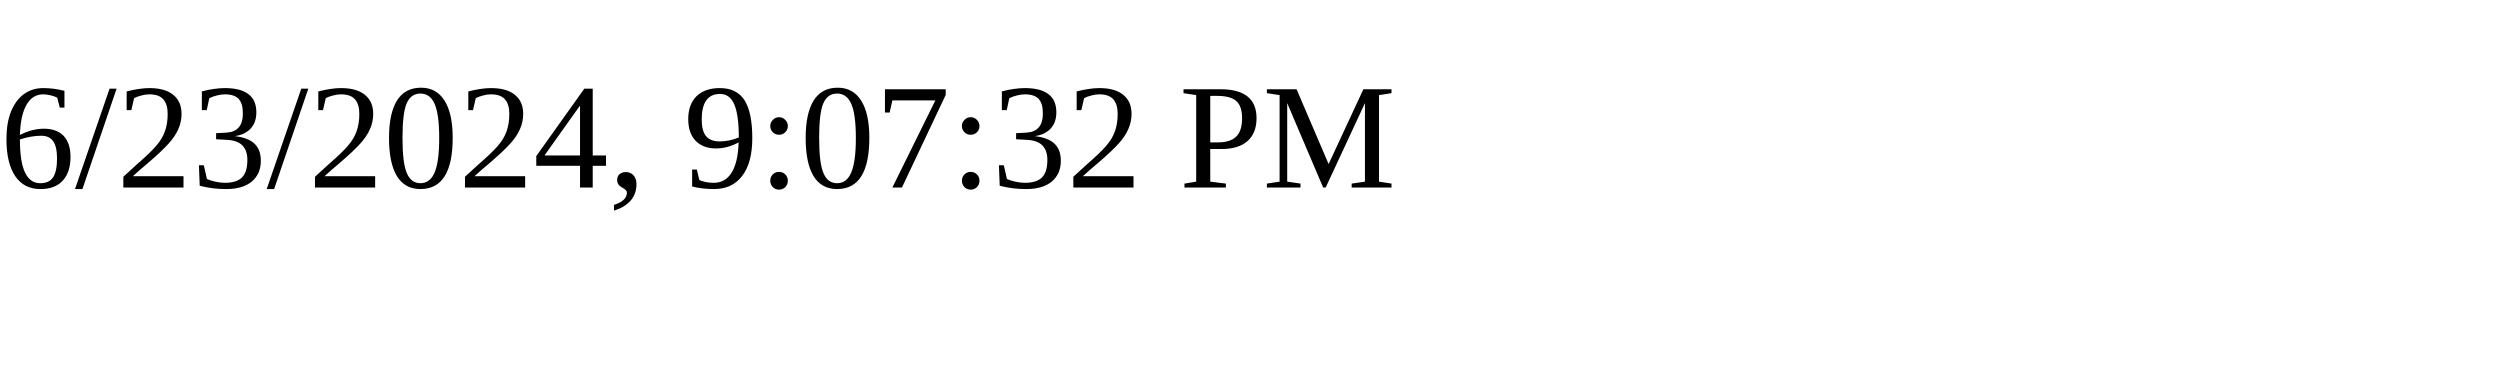
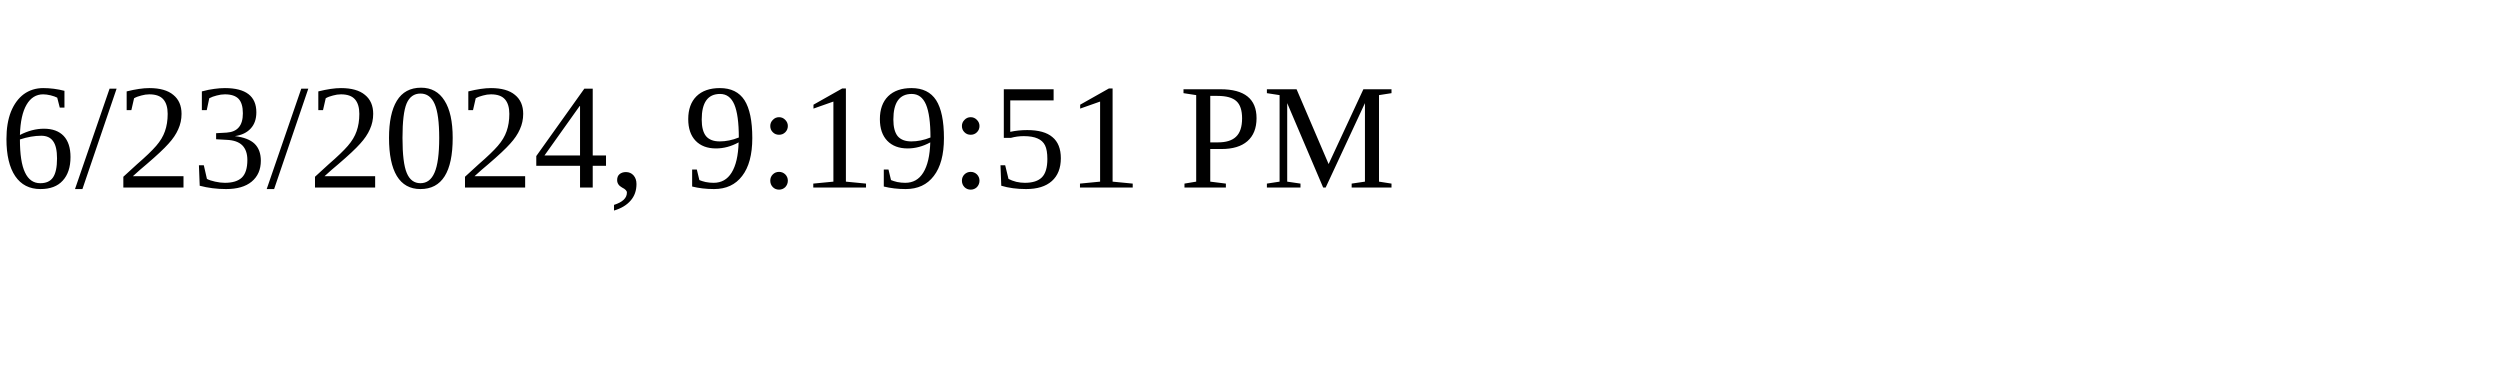
<svg xmlns="http://www.w3.org/2000/svg" height="30" width="200">
-   <text x="0" y="15">6/23/2024, 9:07:32 PM</text>
+   <text x="0" y="15">6/23/2024, 9:19:51 PM</text>
</svg>
